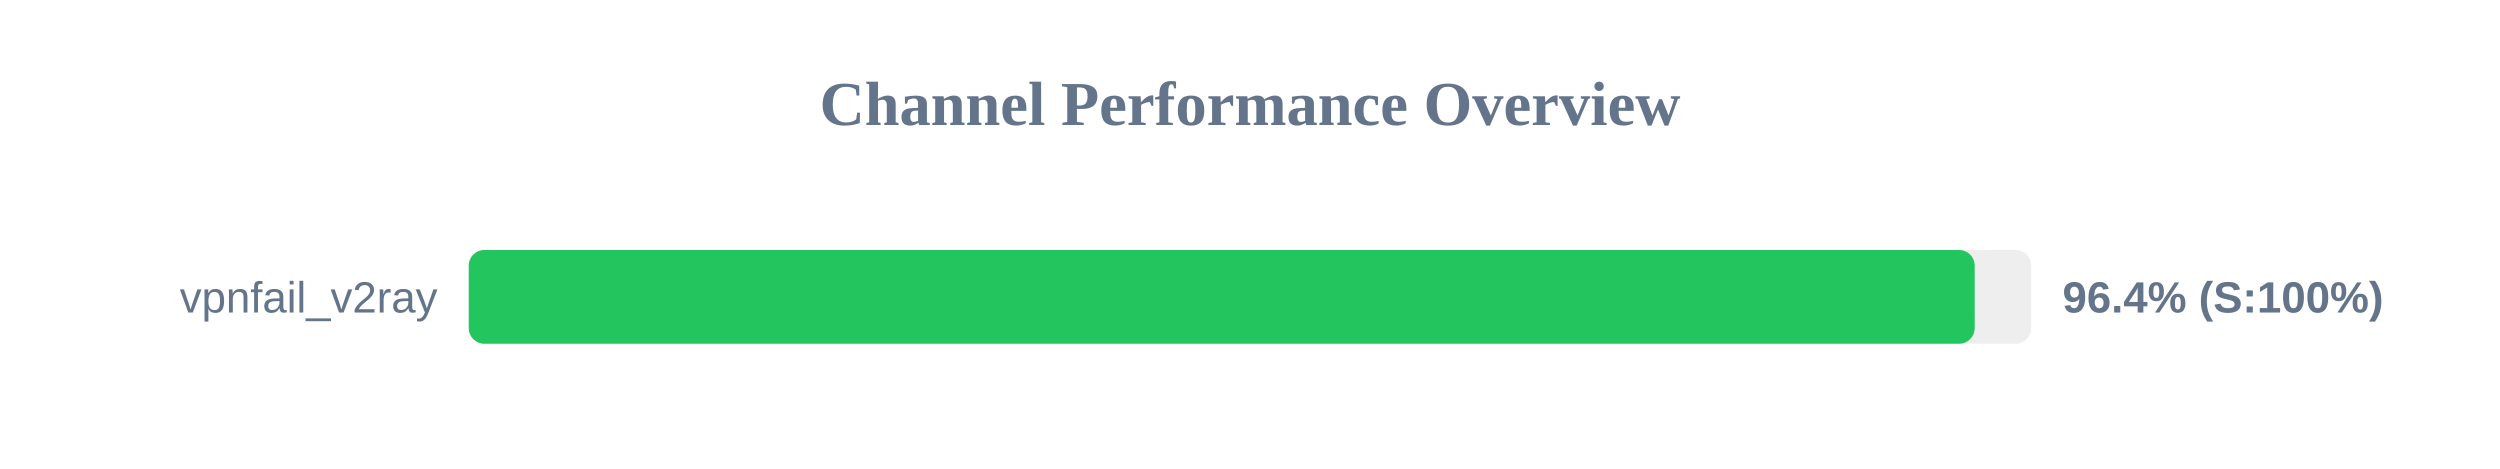
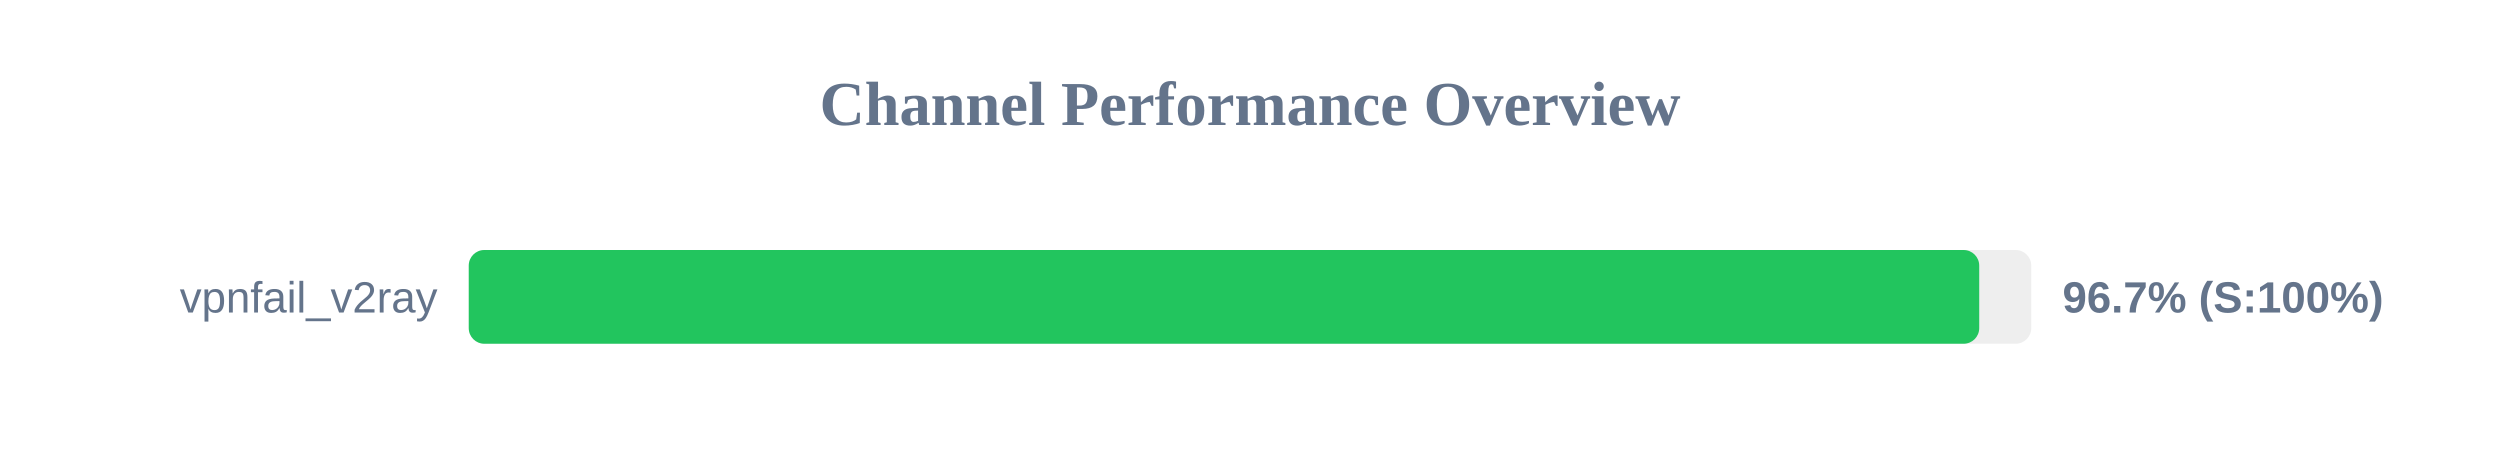
<svg xmlns="http://www.w3.org/2000/svg" width="800" height="150" version="1.1">
  <style>
        .row { font: 14px Arial; fill: #64748b; }
        .score { font: bold 14px Arial; fill: #64748b; }
    </style>
  <text x="400" y="40" text-anchor="middle" font-size="20px" font-weight="bold" fill="#64748b">Channel Performance Overview</text>
  <rect x="150" y="80" width="500" height="30" fill="#eee" rx="5" />
-   <rect x="150" y="80" width="481.9" height="30" fill="#22c55e" rx="5" />
+   <rect x="150" y="80" width="483.35" height="30" fill="#22c55e" rx="5" />
  <text x="140" y="100" text-anchor="end" class="row">vpnfail_v2ray</text>
-   <text x="660" y="100" text-anchor="start" class="score">96.4% (S:100%)</text>
+   <text x="660" y="100" text-anchor="start" class="score">96.7% (S:100%)</text>
</svg>
